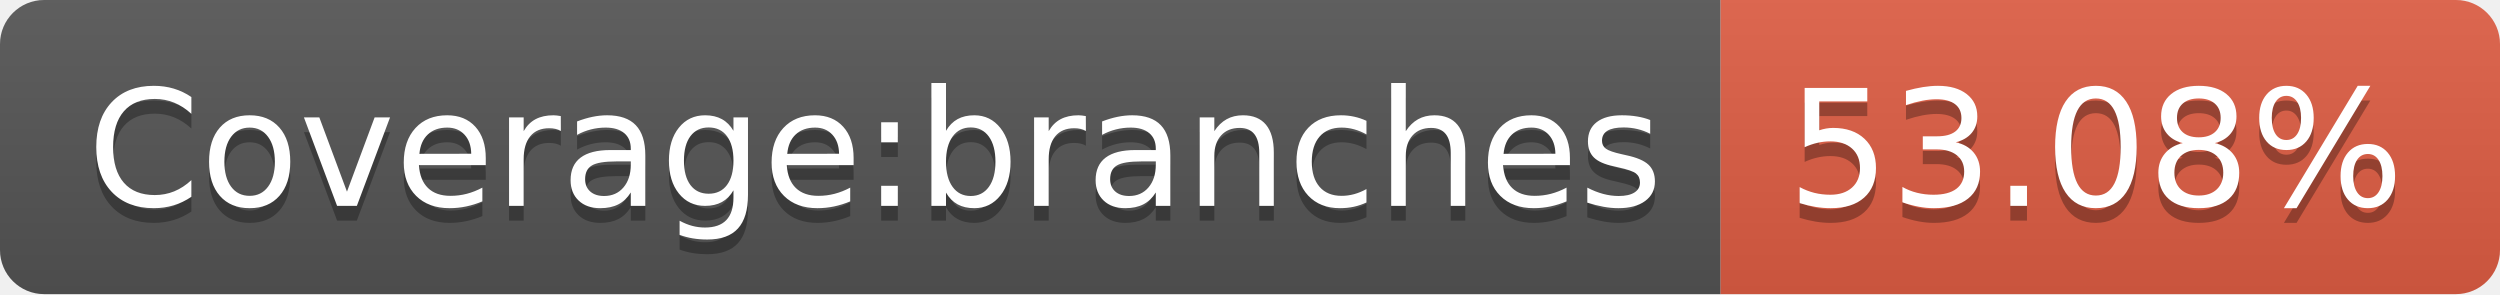
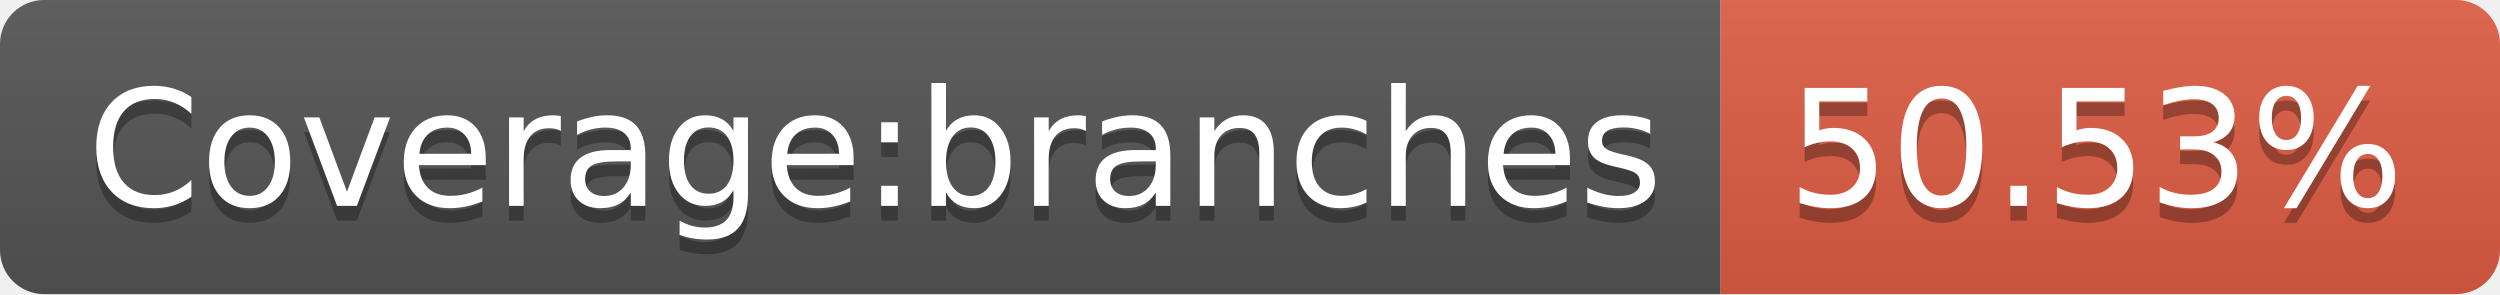
- <svg xmlns="http://www.w3.org/2000/svg" width="170" height="20" role="img" aria-label="Coverage:branches: 53.08%">
+ <svg xmlns="http://www.w3.org/2000/svg" width="170" height="20" role="img" aria-label="Coverage:branches: 50.53%">
  <linearGradient id="s" x2="0" y2="100%">
    <stop offset="0" stop-color="#bbb" stop-opacity=".1" />
    <stop offset="1" stop-opacity=".1" />
  </linearGradient>
  <clipPath id="r">
    <rect width="170" height="20" rx="3" fill="#fff" />
  </clipPath>
  <g clip-path="url(#r)">
    <rect width="117" height="20" fill="#555" />
    <rect x="117" width="53" height="20" fill="#e05d44" />
    <rect width="170" height="20" fill="url(#s)" />
  </g>
  <g fill="#fff" text-anchor="middle" font-family="Verdana,Geneva,DejaVu Sans,sans-serif" text-rendering="geometricPrecision" font-size="110">
    <text aria-hidden="true" x="595" y="150" fill="#010101" fill-opacity=".3" transform="scale(.1)" textLength="1070">Coverage:branches</text>
    <text x="595" y="140" transform="scale(.1)" fill="#fff" textLength="1070">Coverage:branches</text>
-     <text aria-hidden="true" x="1425" y="150" fill="#010101" fill-opacity=".3" transform="scale(.1)" textLength="430">53.08%</text>
-     <text x="1425" y="140" transform="scale(.1)" fill="#fff" textLength="430">53.08%</text>
+     <text aria-hidden="true" x="1425" y="150" fill="#010101" fill-opacity=".3" transform="scale(.1)" textLength="430">50.53%</text>
+     <text x="1425" y="140" transform="scale(.1)" fill="#fff" textLength="430">50.53%</text>
  </g>
</svg>
